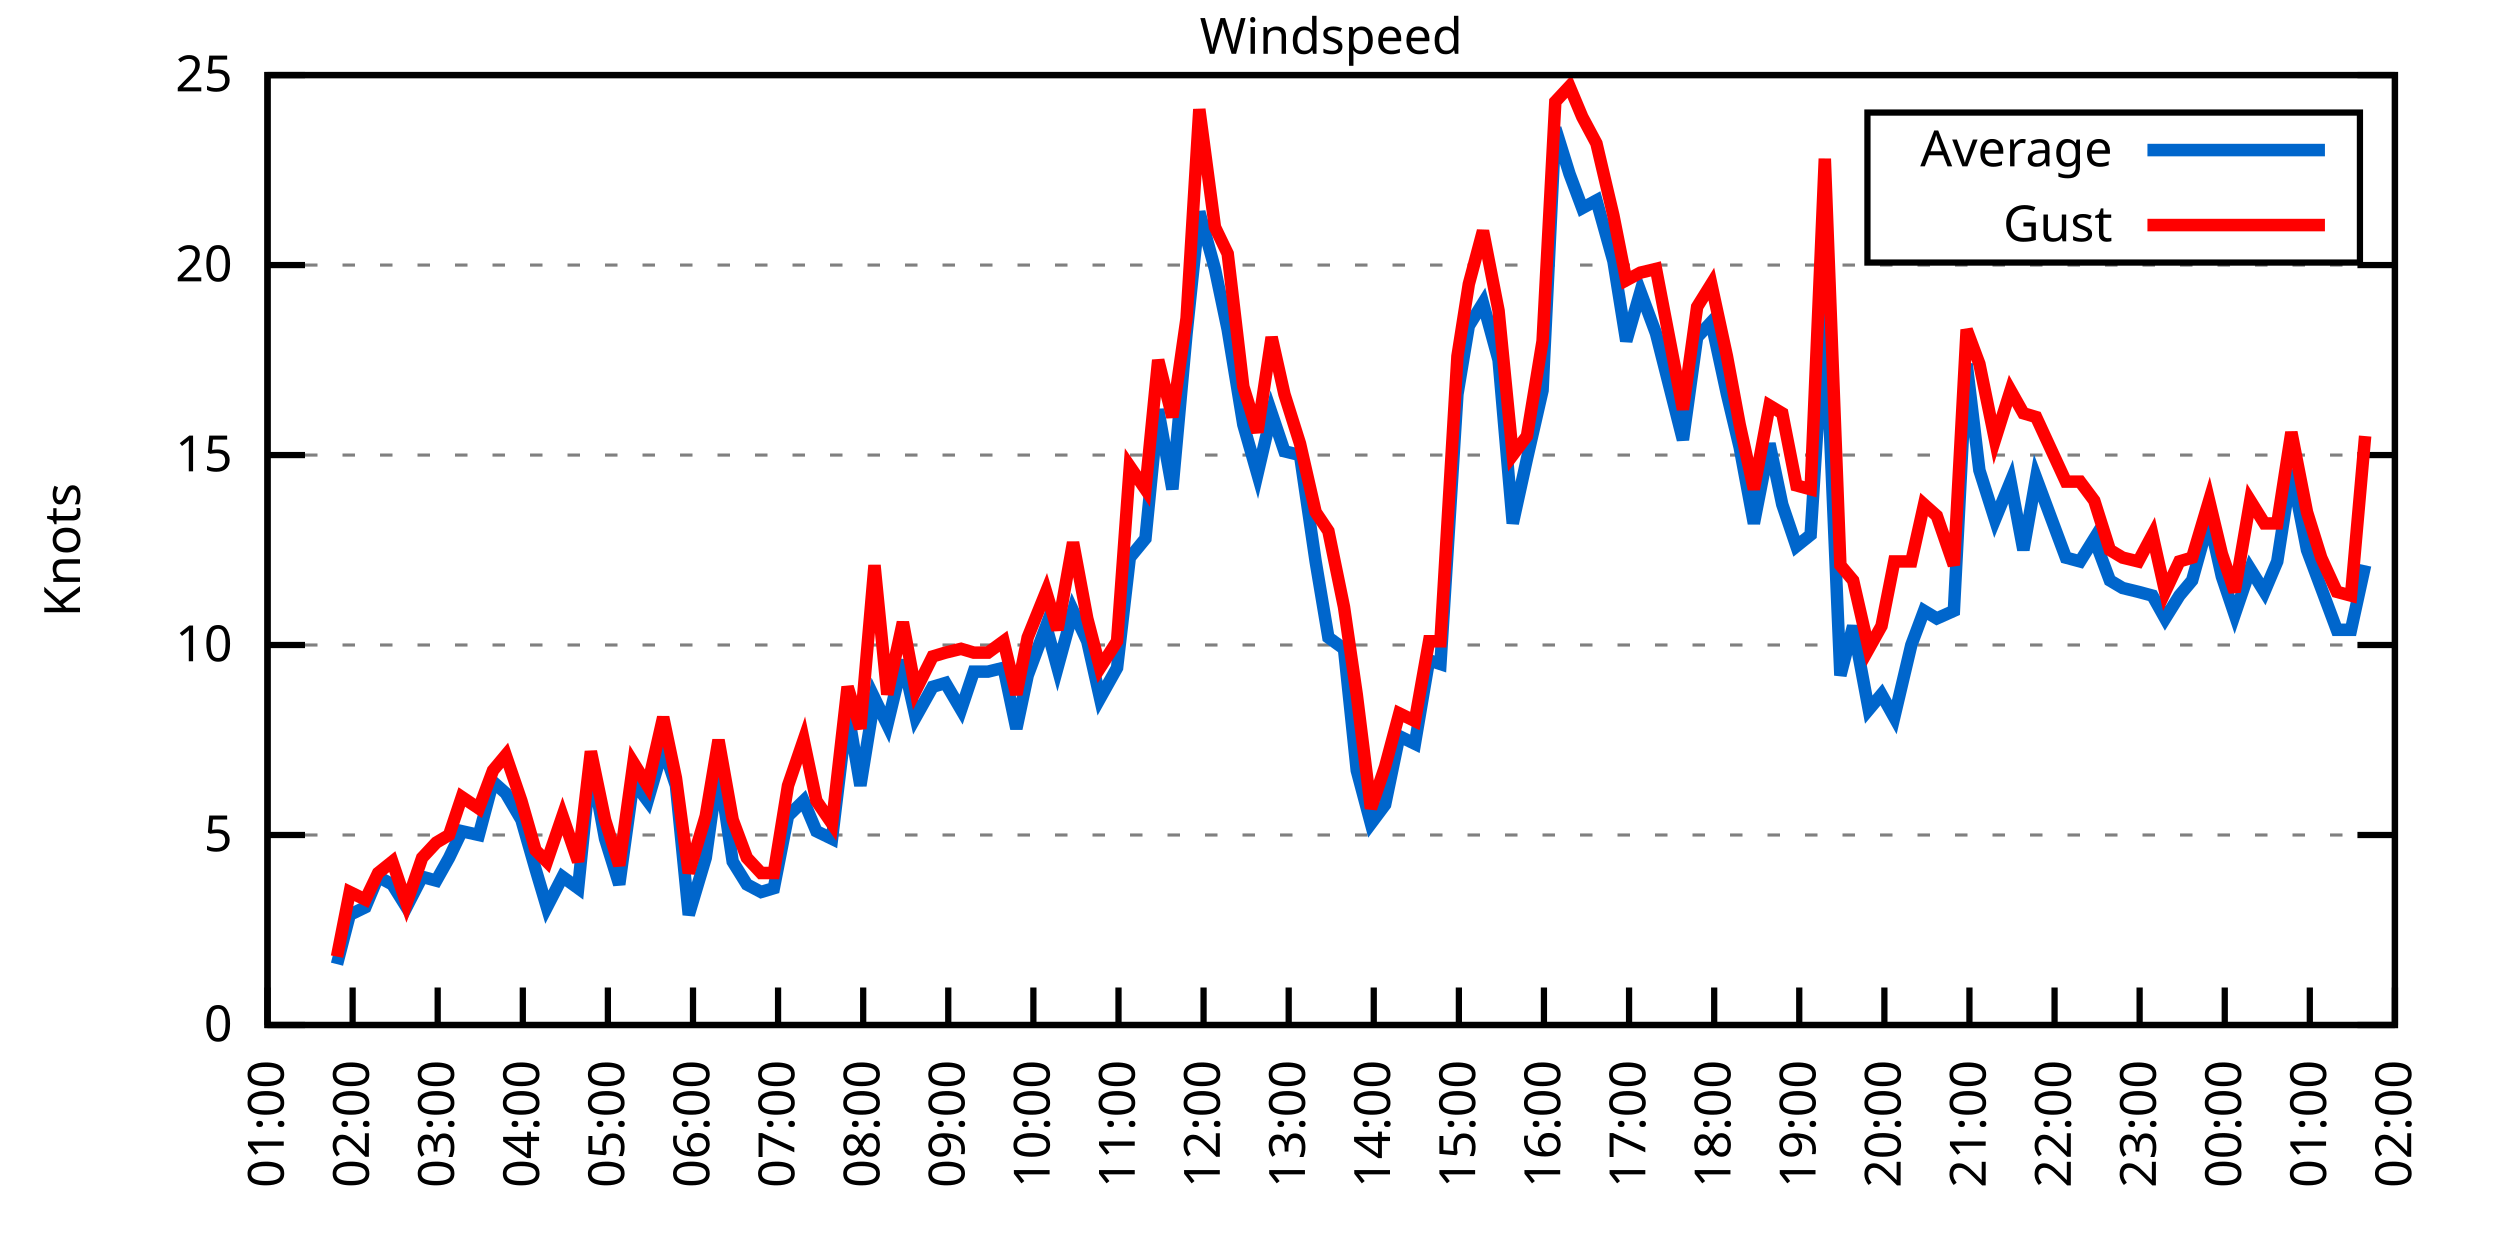
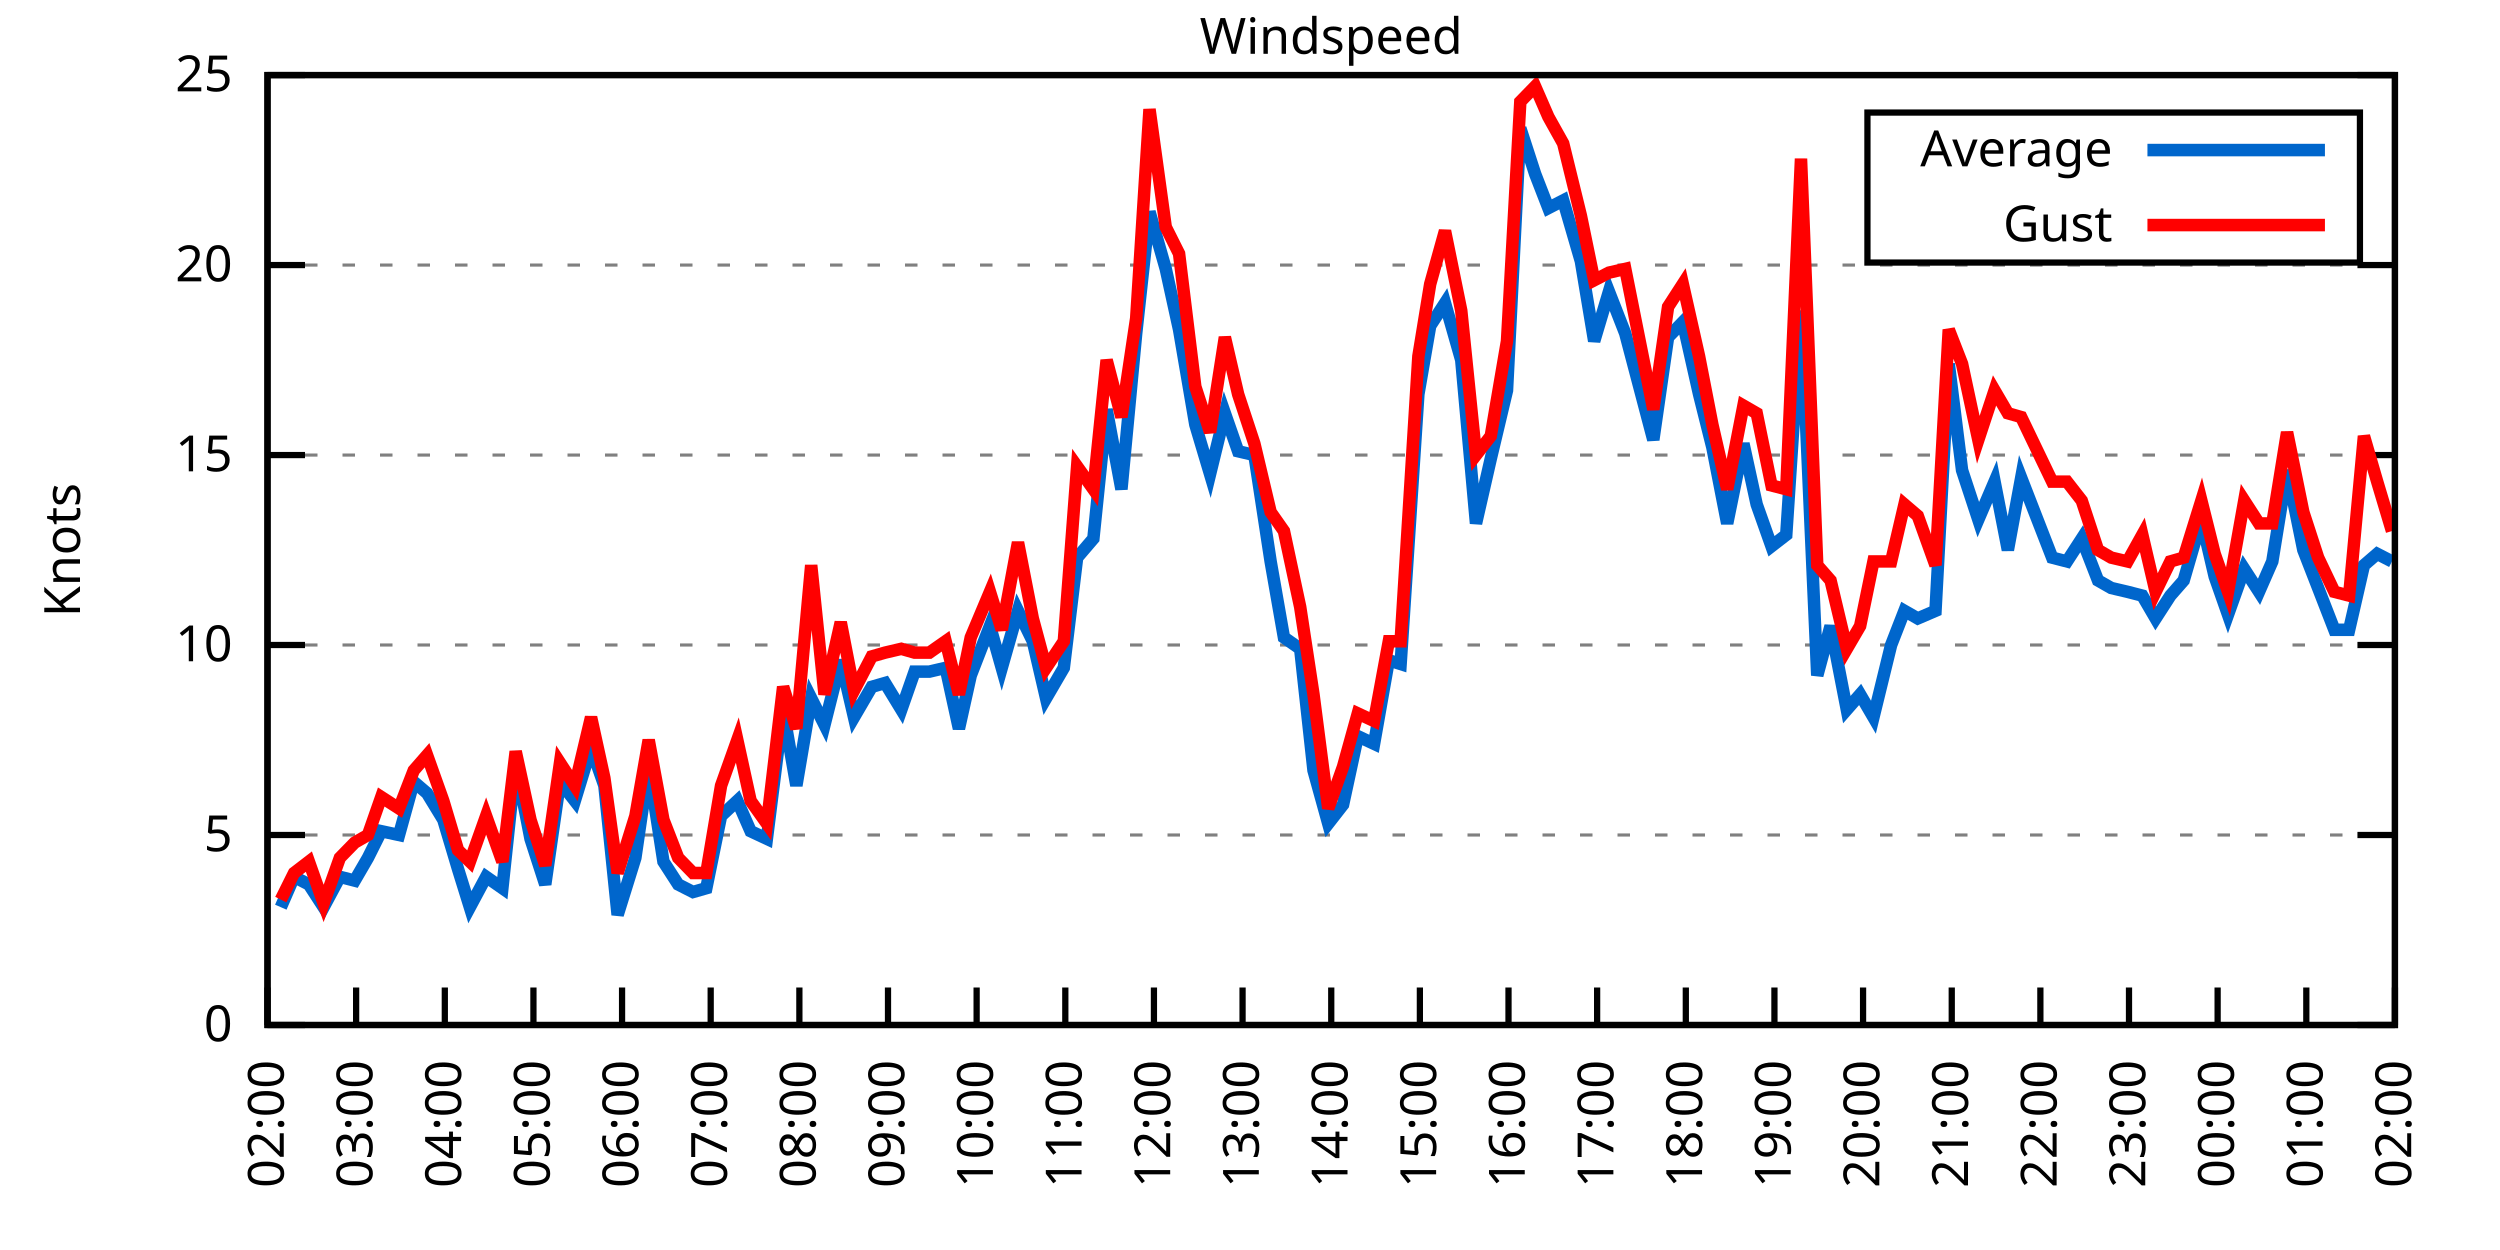
<svg xmlns="http://www.w3.org/2000/svg" xmlns:xlink="http://www.w3.org/1999/xlink" width="400" height="200" viewBox="0 0 400 200">
  <g id="gnuplot_canvas">
    <rect x="0" y="0" width="400" height="200" fill="none" />
    <defs>
      <circle id="gpDot" r="0.5" stroke-width="0.5" stroke="currentColor" />
      <path id="gpPt0" stroke-width="0.333" stroke="currentColor" d="M-1,0 h2 M0,-1 v2" />
      <path id="gpPt1" stroke-width="0.333" stroke="currentColor" d="M-1,-1 L1,1 M1,-1 L-1,1" />
      <path id="gpPt2" stroke-width="0.333" stroke="currentColor" d="M-1,0 L1,0 M0,-1 L0,1 M-1,-1 L1,1 M-1,1 L1,-1" />
      <rect id="gpPt3" stroke-width="0.333" stroke="currentColor" x="-1" y="-1" width="2" height="2" />
      <rect id="gpPt4" stroke-width="0.333" stroke="currentColor" fill="currentColor" x="-1" y="-1" width="2" height="2" />
      <circle id="gpPt5" stroke-width="0.333" stroke="currentColor" cx="0" cy="0" r="1" />
      <use xlink:href="#gpPt5" id="gpPt6" fill="currentColor" stroke="none" />
      <path id="gpPt7" stroke-width="0.333" stroke="currentColor" d="M0,-1.33 L-1.33,0.67 L1.33,0.67 z" />
      <use xlink:href="#gpPt7" id="gpPt8" fill="currentColor" stroke="none" />
      <use xlink:href="#gpPt7" id="gpPt9" stroke="currentColor" transform="rotate(180)" />
      <use xlink:href="#gpPt9" id="gpPt10" fill="currentColor" stroke="none" />
      <use xlink:href="#gpPt3" id="gpPt11" stroke="currentColor" transform="rotate(45)" />
      <use xlink:href="#gpPt11" id="gpPt12" fill="currentColor" stroke="none" />
      <path id="gpPt13" stroke-width="0.333" stroke="currentColor" d="M0,1.330 L1.265,0.411 L0.782,-1.067 L-0.782,-1.076 L-1.265,0.411 z" />
      <use xlink:href="#gpPt13" id="gpPt14" fill="currentColor" stroke="none" />
      <filter id="textbox" filterUnits="objectBoundingBox" x="0" y="0" height="1" width="1">
        <feFlood flood-color="white" flood-opacity="1" result="bgnd" />
        <feComposite in="SourceGraphic" in2="bgnd" operator="atop" />
      </filter>
      <filter id="greybox" filterUnits="objectBoundingBox" x="0" y="0" height="1" width="1">
        <feFlood flood-color="lightgrey" flood-opacity="1" result="grey" />
        <feComposite in="SourceGraphic" in2="grey" operator="atop" />
      </filter>
    </defs>
    <g fill="none" color="white" stroke="currentColor" stroke-width="1.00" stroke-linecap="butt" stroke-linejoin="miter">
</g>
    <g fill="none" color="black" stroke="currentColor" stroke-width="1.00" stroke-linecap="butt" stroke-linejoin="miter">
      <g stroke="none" shape-rendering="crispEdges">
        <polygon fill="rgb(255, 255, 255)" points="42.80,164.00 383.18,164.00 383.18,12.02 42.80,12.02 " />
      </g>
    </g>
    <g fill="none" color="black" stroke="currentColor" stroke-width="1.00" stroke-linecap="butt" stroke-linejoin="miter">
</g>
    <g fill="none" color="black" stroke="black" stroke-width="0.50" stroke-linecap="butt" stroke-linejoin="miter">
</g>
    <g fill="none" color="gray" stroke="currentColor" stroke-width="0.50" stroke-linecap="butt" stroke-linejoin="miter">
      <path stroke="gray" stroke-dasharray="2,4" class="gridline" d="M42.80,164.00 L383.19,164.00  " />
    </g>
    <g fill="none" color="gray" stroke="gray" stroke-width="1.00" stroke-linecap="butt" stroke-linejoin="miter">
</g>
    <g fill="none" color="black" stroke="currentColor" stroke-width="1.00" stroke-linecap="butt" stroke-linejoin="miter">
      <path stroke="black" d="M42.80,164.00 L48.80,164.00 M383.19,164.00 L377.19,164.00  " />
      <g transform="translate(37.20,166.60)" stroke="none" fill="black" font-family="Sans" font-size="8.00" text-anchor="end">
        <text>
          <tspan font-family="Sans"> 0</tspan>
        </text>
      </g>
    </g>
    <g fill="none" color="black" stroke="currentColor" stroke-width="1.00" stroke-linecap="butt" stroke-linejoin="miter">
</g>
    <g fill="none" color="black" stroke="black" stroke-width="0.50" stroke-linecap="butt" stroke-linejoin="miter">
</g>
    <g fill="none" color="gray" stroke="currentColor" stroke-width="0.50" stroke-linecap="butt" stroke-linejoin="miter">
      <path stroke="gray" stroke-dasharray="2,4" class="gridline" d="M42.80,133.60 L383.19,133.60  " />
    </g>
    <g fill="none" color="gray" stroke="gray" stroke-width="1.00" stroke-linecap="butt" stroke-linejoin="miter">
</g>
    <g fill="none" color="black" stroke="currentColor" stroke-width="1.00" stroke-linecap="butt" stroke-linejoin="miter">
      <path stroke="black" d="M42.80,133.60 L48.80,133.60 M383.19,133.60 L377.19,133.60  " />
      <g transform="translate(37.20,136.20)" stroke="none" fill="black" font-family="Sans" font-size="8.00" text-anchor="end">
        <text>
          <tspan font-family="Sans"> 5</tspan>
        </text>
      </g>
    </g>
    <g fill="none" color="black" stroke="currentColor" stroke-width="1.00" stroke-linecap="butt" stroke-linejoin="miter">
</g>
    <g fill="none" color="black" stroke="black" stroke-width="0.50" stroke-linecap="butt" stroke-linejoin="miter">
</g>
    <g fill="none" color="gray" stroke="currentColor" stroke-width="0.50" stroke-linecap="butt" stroke-linejoin="miter">
      <path stroke="gray" stroke-dasharray="2,4" class="gridline" d="M42.80,103.20 L383.19,103.20  " />
    </g>
    <g fill="none" color="gray" stroke="gray" stroke-width="1.00" stroke-linecap="butt" stroke-linejoin="miter">
</g>
    <g fill="none" color="black" stroke="currentColor" stroke-width="1.00" stroke-linecap="butt" stroke-linejoin="miter">
      <path stroke="black" d="M42.80,103.20 L48.80,103.20 M383.19,103.20 L377.19,103.20  " />
      <g transform="translate(37.20,105.80)" stroke="none" fill="black" font-family="Sans" font-size="8.00" text-anchor="end">
        <text>
          <tspan font-family="Sans"> 10</tspan>
        </text>
      </g>
    </g>
    <g fill="none" color="black" stroke="currentColor" stroke-width="1.00" stroke-linecap="butt" stroke-linejoin="miter">
</g>
    <g fill="none" color="black" stroke="black" stroke-width="0.50" stroke-linecap="butt" stroke-linejoin="miter">
</g>
    <g fill="none" color="gray" stroke="currentColor" stroke-width="0.50" stroke-linecap="butt" stroke-linejoin="miter">
      <path stroke="gray" stroke-dasharray="2,4" class="gridline" d="M42.80,72.81 L383.19,72.81  " />
    </g>
    <g fill="none" color="gray" stroke="gray" stroke-width="1.00" stroke-linecap="butt" stroke-linejoin="miter">
</g>
    <g fill="none" color="black" stroke="currentColor" stroke-width="1.00" stroke-linecap="butt" stroke-linejoin="miter">
      <path stroke="black" d="M42.80,72.81 L48.80,72.81 M383.19,72.81 L377.19,72.81  " />
      <g transform="translate(37.20,75.41)" stroke="none" fill="black" font-family="Sans" font-size="8.00" text-anchor="end">
        <text>
          <tspan font-family="Sans"> 15</tspan>
        </text>
      </g>
    </g>
    <g fill="none" color="black" stroke="currentColor" stroke-width="1.00" stroke-linecap="butt" stroke-linejoin="miter">
</g>
    <g fill="none" color="black" stroke="black" stroke-width="0.50" stroke-linecap="butt" stroke-linejoin="miter">
</g>
    <g fill="none" color="gray" stroke="currentColor" stroke-width="0.50" stroke-linecap="butt" stroke-linejoin="miter">
      <path stroke="gray" stroke-dasharray="2,4" class="gridline" d="M42.80,42.41 L383.19,42.41  " />
    </g>
    <g fill="none" color="gray" stroke="gray" stroke-width="1.00" stroke-linecap="butt" stroke-linejoin="miter">
</g>
    <g fill="none" color="black" stroke="currentColor" stroke-width="1.00" stroke-linecap="butt" stroke-linejoin="miter">
      <path stroke="black" d="M42.80,42.41 L48.80,42.41 M383.19,42.41 L377.19,42.41  " />
      <g transform="translate(37.20,45.01)" stroke="none" fill="black" font-family="Sans" font-size="8.00" text-anchor="end">
        <text>
          <tspan font-family="Sans"> 20</tspan>
        </text>
      </g>
    </g>
    <g fill="none" color="black" stroke="currentColor" stroke-width="1.00" stroke-linecap="butt" stroke-linejoin="miter">
</g>
    <g fill="none" color="black" stroke="black" stroke-width="0.50" stroke-linecap="butt" stroke-linejoin="miter">
</g>
    <g fill="none" color="gray" stroke="currentColor" stroke-width="0.50" stroke-linecap="butt" stroke-linejoin="miter">
      <path stroke="gray" stroke-dasharray="2,4" class="gridline" d="M42.80,12.01 L383.19,12.01  " />
    </g>
    <g fill="none" color="gray" stroke="gray" stroke-width="1.00" stroke-linecap="butt" stroke-linejoin="miter">
</g>
    <g fill="none" color="black" stroke="currentColor" stroke-width="1.00" stroke-linecap="butt" stroke-linejoin="miter">
      <path stroke="black" d="M42.80,12.01 L48.80,12.01 M383.19,12.01 L377.19,12.01  " />
      <g transform="translate(37.20,14.61)" stroke="none" fill="black" font-family="Sans" font-size="8.00" text-anchor="end">
        <text>
          <tspan font-family="Sans"> 25</tspan>
        </text>
      </g>
    </g>
    <g fill="none" color="black" stroke="currentColor" stroke-width="1.00" stroke-linecap="butt" stroke-linejoin="miter">
      <path stroke="black" d="M42.80,164.00 L42.80,158.00  " />
      <g transform="translate(45.40,169.60) rotate(270.00)" stroke="none" fill="black" font-family="Sans" font-size="8.00" text-anchor="end">
        <text>
-           <tspan font-family="Sans">01:00</tspan>
-         </text>
-       </g>
-     </g>
-     <g fill="none" color="black" stroke="currentColor" stroke-width="1.00" stroke-linecap="butt" stroke-linejoin="miter">
-       <path stroke="black" d="M56.42,164.00 L56.42,158.00  " />
-       <g transform="translate(59.02,169.60) rotate(270.00)" stroke="none" fill="black" font-family="Sans" font-size="8.00" text-anchor="end">
-         <text>
          <tspan font-family="Sans">02:00</tspan>
        </text>
      </g>
    </g>
    <g fill="none" color="black" stroke="currentColor" stroke-width="1.00" stroke-linecap="butt" stroke-linejoin="miter">
-       <path stroke="black" d="M70.03,164.00 L70.03,158.00  " />
-       <g transform="translate(72.63,169.60) rotate(270.00)" stroke="none" fill="black" font-family="Sans" font-size="8.00" text-anchor="end">
+       <path stroke="black" d="M56.98,164.00 L56.98,158.00  " />
+       <g transform="translate(59.58,169.60) rotate(270.00)" stroke="none" fill="black" font-family="Sans" font-size="8.00" text-anchor="end">
        <text>
          <tspan font-family="Sans">03:00</tspan>
        </text>
      </g>
    </g>
    <g fill="none" color="black" stroke="currentColor" stroke-width="1.00" stroke-linecap="butt" stroke-linejoin="miter">
-       <path stroke="black" d="M83.65,164.00 L83.65,158.00  " />
-       <g transform="translate(86.25,169.60) rotate(270.00)" stroke="none" fill="black" font-family="Sans" font-size="8.00" text-anchor="end">
+       <path stroke="black" d="M71.17,164.00 L71.17,158.00  " />
+       <g transform="translate(73.77,169.60) rotate(270.00)" stroke="none" fill="black" font-family="Sans" font-size="8.00" text-anchor="end">
        <text>
          <tspan font-family="Sans">04:00</tspan>
        </text>
      </g>
    </g>
    <g fill="none" color="black" stroke="currentColor" stroke-width="1.00" stroke-linecap="butt" stroke-linejoin="miter">
-       <path stroke="black" d="M97.26,164.00 L97.26,158.00  " />
-       <g transform="translate(99.86,169.60) rotate(270.00)" stroke="none" fill="black" font-family="Sans" font-size="8.00" text-anchor="end">
+       <path stroke="black" d="M85.35,164.00 L85.35,158.00  " />
+       <g transform="translate(87.95,169.60) rotate(270.00)" stroke="none" fill="black" font-family="Sans" font-size="8.00" text-anchor="end">
        <text>
          <tspan font-family="Sans">05:00</tspan>
        </text>
      </g>
    </g>
    <g fill="none" color="black" stroke="currentColor" stroke-width="1.00" stroke-linecap="butt" stroke-linejoin="miter">
-       <path stroke="black" d="M110.88,164.00 L110.88,158.00  " />
-       <g transform="translate(113.48,169.60) rotate(270.00)" stroke="none" fill="black" font-family="Sans" font-size="8.00" text-anchor="end">
+       <path stroke="black" d="M99.53,164.00 L99.53,158.00  " />
+       <g transform="translate(102.13,169.60) rotate(270.00)" stroke="none" fill="black" font-family="Sans" font-size="8.00" text-anchor="end">
        <text>
          <tspan font-family="Sans">06:00</tspan>
        </text>
      </g>
    </g>
    <g fill="none" color="black" stroke="currentColor" stroke-width="1.00" stroke-linecap="butt" stroke-linejoin="miter">
-       <path stroke="black" d="M124.49,164.00 L124.49,158.00  " />
-       <g transform="translate(127.09,169.60) rotate(270.00)" stroke="none" fill="black" font-family="Sans" font-size="8.00" text-anchor="end">
+       <path stroke="black" d="M113.71,164.00 L113.71,158.00  " />
+       <g transform="translate(116.31,169.60) rotate(270.00)" stroke="none" fill="black" font-family="Sans" font-size="8.00" text-anchor="end">
        <text>
          <tspan font-family="Sans">07:00</tspan>
        </text>
      </g>
    </g>
    <g fill="none" color="black" stroke="currentColor" stroke-width="1.00" stroke-linecap="butt" stroke-linejoin="miter">
-       <path stroke="black" d="M138.11,164.00 L138.11,158.00  " />
-       <g transform="translate(140.71,169.60) rotate(270.00)" stroke="none" fill="black" font-family="Sans" font-size="8.00" text-anchor="end">
+       <path stroke="black" d="M127.90,164.00 L127.90,158.00  " />
+       <g transform="translate(130.50,169.60) rotate(270.00)" stroke="none" fill="black" font-family="Sans" font-size="8.00" text-anchor="end">
        <text>
          <tspan font-family="Sans">08:00</tspan>
        </text>
      </g>
    </g>
    <g fill="none" color="black" stroke="currentColor" stroke-width="1.00" stroke-linecap="butt" stroke-linejoin="miter">
-       <path stroke="black" d="M151.72,164.00 L151.72,158.00  " />
-       <g transform="translate(154.32,169.60) rotate(270.00)" stroke="none" fill="black" font-family="Sans" font-size="8.00" text-anchor="end">
+       <path stroke="black" d="M142.08,164.00 L142.08,158.00  " />
+       <g transform="translate(144.68,169.60) rotate(270.00)" stroke="none" fill="black" font-family="Sans" font-size="8.00" text-anchor="end">
        <text>
          <tspan font-family="Sans">09:00</tspan>
        </text>
      </g>
    </g>
    <g fill="none" color="black" stroke="currentColor" stroke-width="1.00" stroke-linecap="butt" stroke-linejoin="miter">
-       <path stroke="black" d="M165.34,164.00 L165.34,158.00  " />
-       <g transform="translate(167.94,169.60) rotate(270.00)" stroke="none" fill="black" font-family="Sans" font-size="8.00" text-anchor="end">
+       <path stroke="black" d="M156.26,164.00 L156.26,158.00  " />
+       <g transform="translate(158.86,169.60) rotate(270.00)" stroke="none" fill="black" font-family="Sans" font-size="8.00" text-anchor="end">
        <text>
          <tspan font-family="Sans">10:00</tspan>
        </text>
      </g>
    </g>
    <g fill="none" color="black" stroke="currentColor" stroke-width="1.00" stroke-linecap="butt" stroke-linejoin="miter">
-       <path stroke="black" d="M178.96,164.00 L178.96,158.00  " />
-       <g transform="translate(181.56,169.60) rotate(270.00)" stroke="none" fill="black" font-family="Sans" font-size="8.00" text-anchor="end">
+       <path stroke="black" d="M170.45,164.00 L170.45,158.00  " />
+       <g transform="translate(173.05,169.60) rotate(270.00)" stroke="none" fill="black" font-family="Sans" font-size="8.00" text-anchor="end">
        <text>
          <tspan font-family="Sans">11:00</tspan>
        </text>
      </g>
    </g>
    <g fill="none" color="black" stroke="currentColor" stroke-width="1.00" stroke-linecap="butt" stroke-linejoin="miter">
-       <path stroke="black" d="M192.57,164.00 L192.57,158.00  " />
-       <g transform="translate(195.17,169.60) rotate(270.00)" stroke="none" fill="black" font-family="Sans" font-size="8.00" text-anchor="end">
+       <path stroke="black" d="M184.63,164.00 L184.63,158.00  " />
+       <g transform="translate(187.23,169.60) rotate(270.00)" stroke="none" fill="black" font-family="Sans" font-size="8.00" text-anchor="end">
        <text>
          <tspan font-family="Sans">12:00</tspan>
        </text>
      </g>
    </g>
    <g fill="none" color="black" stroke="currentColor" stroke-width="1.00" stroke-linecap="butt" stroke-linejoin="miter">
-       <path stroke="black" d="M206.19,164.00 L206.19,158.00  " />
-       <g transform="translate(208.79,169.60) rotate(270.00)" stroke="none" fill="black" font-family="Sans" font-size="8.00" text-anchor="end">
+       <path stroke="black" d="M198.81,164.00 L198.81,158.00  " />
+       <g transform="translate(201.41,169.60) rotate(270.00)" stroke="none" fill="black" font-family="Sans" font-size="8.00" text-anchor="end">
        <text>
          <tspan font-family="Sans">13:00</tspan>
        </text>
      </g>
    </g>
    <g fill="none" color="black" stroke="currentColor" stroke-width="1.00" stroke-linecap="butt" stroke-linejoin="miter">
-       <path stroke="black" d="M219.80,164.00 L219.80,158.00  " />
-       <g transform="translate(222.40,169.60) rotate(270.00)" stroke="none" fill="black" font-family="Sans" font-size="8.00" text-anchor="end">
+       <path stroke="black" d="M213.00,164.00 L213.00,158.00  " />
+       <g transform="translate(215.60,169.60) rotate(270.00)" stroke="none" fill="black" font-family="Sans" font-size="8.00" text-anchor="end">
        <text>
          <tspan font-family="Sans">14:00</tspan>
        </text>
      </g>
    </g>
    <g fill="none" color="black" stroke="currentColor" stroke-width="1.00" stroke-linecap="butt" stroke-linejoin="miter">
-       <path stroke="black" d="M233.42,164.00 L233.42,158.00  " />
-       <g transform="translate(236.02,169.60) rotate(270.00)" stroke="none" fill="black" font-family="Sans" font-size="8.00" text-anchor="end">
+       <path stroke="black" d="M227.18,164.00 L227.18,158.00  " />
+       <g transform="translate(229.78,169.60) rotate(270.00)" stroke="none" fill="black" font-family="Sans" font-size="8.00" text-anchor="end">
        <text>
          <tspan font-family="Sans">15:00</tspan>
        </text>
      </g>
    </g>
    <g fill="none" color="black" stroke="currentColor" stroke-width="1.00" stroke-linecap="butt" stroke-linejoin="miter">
-       <path stroke="black" d="M247.03,164.00 L247.03,158.00  " />
-       <g transform="translate(249.63,169.60) rotate(270.00)" stroke="none" fill="black" font-family="Sans" font-size="8.00" text-anchor="end">
+       <path stroke="black" d="M241.36,164.00 L241.36,158.00  " />
+       <g transform="translate(243.96,169.60) rotate(270.00)" stroke="none" fill="black" font-family="Sans" font-size="8.00" text-anchor="end">
        <text>
          <tspan font-family="Sans">16:00</tspan>
        </text>
      </g>
    </g>
    <g fill="none" color="black" stroke="currentColor" stroke-width="1.00" stroke-linecap="butt" stroke-linejoin="miter">
-       <path stroke="black" d="M260.65,164.00 L260.65,158.00  " />
-       <g transform="translate(263.25,169.60) rotate(270.00)" stroke="none" fill="black" font-family="Sans" font-size="8.00" text-anchor="end">
+       <path stroke="black" d="M255.54,164.00 L255.54,158.00  " />
+       <g transform="translate(258.14,169.60) rotate(270.00)" stroke="none" fill="black" font-family="Sans" font-size="8.00" text-anchor="end">
        <text>
          <tspan font-family="Sans">17:00</tspan>
        </text>
      </g>
    </g>
    <g fill="none" color="black" stroke="currentColor" stroke-width="1.00" stroke-linecap="butt" stroke-linejoin="miter">
-       <path stroke="black" d="M274.27,164.00 L274.27,158.00  " />
-       <g transform="translate(276.87,169.60) rotate(270.00)" stroke="none" fill="black" font-family="Sans" font-size="8.00" text-anchor="end">
+       <path stroke="black" d="M269.73,164.00 L269.73,158.00  " />
+       <g transform="translate(272.33,169.60) rotate(270.00)" stroke="none" fill="black" font-family="Sans" font-size="8.00" text-anchor="end">
        <text>
          <tspan font-family="Sans">18:00</tspan>
        </text>
      </g>
    </g>
    <g fill="none" color="black" stroke="currentColor" stroke-width="1.00" stroke-linecap="butt" stroke-linejoin="miter">
-       <path stroke="black" d="M287.88,164.00 L287.88,158.00  " />
-       <g transform="translate(290.48,169.60) rotate(270.00)" stroke="none" fill="black" font-family="Sans" font-size="8.00" text-anchor="end">
+       <path stroke="black" d="M283.91,164.00 L283.91,158.00  " />
+       <g transform="translate(286.51,169.60) rotate(270.00)" stroke="none" fill="black" font-family="Sans" font-size="8.00" text-anchor="end">
        <text>
          <tspan font-family="Sans">19:00</tspan>
        </text>
      </g>
    </g>
    <g fill="none" color="black" stroke="currentColor" stroke-width="1.00" stroke-linecap="butt" stroke-linejoin="miter">
-       <path stroke="black" d="M301.50,164.00 L301.50,158.00  " />
-       <g transform="translate(304.10,169.60) rotate(270.00)" stroke="none" fill="black" font-family="Sans" font-size="8.00" text-anchor="end">
+       <path stroke="black" d="M298.09,164.00 L298.09,158.00  " />
+       <g transform="translate(300.69,169.60) rotate(270.00)" stroke="none" fill="black" font-family="Sans" font-size="8.00" text-anchor="end">
        <text>
          <tspan font-family="Sans">20:00</tspan>
        </text>
      </g>
    </g>
    <g fill="none" color="black" stroke="currentColor" stroke-width="1.00" stroke-linecap="butt" stroke-linejoin="miter">
-       <path stroke="black" d="M315.11,164.00 L315.11,158.00  " />
-       <g transform="translate(317.71,169.60) rotate(270.00)" stroke="none" fill="black" font-family="Sans" font-size="8.00" text-anchor="end">
+       <path stroke="black" d="M312.28,164.00 L312.28,158.00  " />
+       <g transform="translate(314.88,169.60) rotate(270.00)" stroke="none" fill="black" font-family="Sans" font-size="8.00" text-anchor="end">
        <text>
          <tspan font-family="Sans">21:00</tspan>
        </text>
      </g>
    </g>
    <g fill="none" color="black" stroke="currentColor" stroke-width="1.00" stroke-linecap="butt" stroke-linejoin="miter">
-       <path stroke="black" d="M328.73,164.00 L328.73,158.00  " />
-       <g transform="translate(331.33,169.60) rotate(270.00)" stroke="none" fill="black" font-family="Sans" font-size="8.00" text-anchor="end">
+       <path stroke="black" d="M326.46,164.00 L326.46,158.00  " />
+       <g transform="translate(329.06,169.60) rotate(270.00)" stroke="none" fill="black" font-family="Sans" font-size="8.00" text-anchor="end">
        <text>
          <tspan font-family="Sans">22:00</tspan>
        </text>
      </g>
    </g>
    <g fill="none" color="black" stroke="currentColor" stroke-width="1.00" stroke-linecap="butt" stroke-linejoin="miter">
-       <path stroke="black" d="M342.34,164.00 L342.34,158.00  " />
-       <g transform="translate(344.94,169.60) rotate(270.00)" stroke="none" fill="black" font-family="Sans" font-size="8.00" text-anchor="end">
+       <path stroke="black" d="M340.64,164.00 L340.64,158.00  " />
+       <g transform="translate(343.24,169.60) rotate(270.00)" stroke="none" fill="black" font-family="Sans" font-size="8.00" text-anchor="end">
        <text>
          <tspan font-family="Sans">23:00</tspan>
        </text>
      </g>
    </g>
    <g fill="none" color="black" stroke="currentColor" stroke-width="1.00" stroke-linecap="butt" stroke-linejoin="miter">
-       <path stroke="black" d="M355.96,164.00 L355.96,158.00  " />
-       <g transform="translate(358.56,169.60) rotate(270.00)" stroke="none" fill="black" font-family="Sans" font-size="8.00" text-anchor="end">
+       <path stroke="black" d="M354.82,164.00 L354.82,158.00  " />
+       <g transform="translate(357.42,169.60) rotate(270.00)" stroke="none" fill="black" font-family="Sans" font-size="8.00" text-anchor="end">
        <text>
          <tspan font-family="Sans">00:00</tspan>
        </text>
      </g>
    </g>
    <g fill="none" color="black" stroke="currentColor" stroke-width="1.00" stroke-linecap="butt" stroke-linejoin="miter">
-       <path stroke="black" d="M369.57,164.00 L369.57,158.00  " />
-       <g transform="translate(372.17,169.60) rotate(270.00)" stroke="none" fill="black" font-family="Sans" font-size="8.00" text-anchor="end">
+       <path stroke="black" d="M369.01,164.00 L369.01,158.00  " />
+       <g transform="translate(371.61,169.60) rotate(270.00)" stroke="none" fill="black" font-family="Sans" font-size="8.00" text-anchor="end">
        <text>
          <tspan font-family="Sans">01:00</tspan>
        </text>
      </g>
    </g>
    <g fill="none" color="black" stroke="currentColor" stroke-width="1.00" stroke-linecap="butt" stroke-linejoin="miter">
      <path stroke="black" d="M383.19,164.00 L383.19,158.00  " />
      <g transform="translate(385.79,169.60) rotate(270.00)" stroke="none" fill="black" font-family="Sans" font-size="8.00" text-anchor="end">
        <text>
          <tspan font-family="Sans">02:00</tspan>
        </text>
      </g>
    </g>
    <g fill="none" color="black" stroke="currentColor" stroke-width="1.00" stroke-linecap="butt" stroke-linejoin="miter">
</g>
    <g fill="none" color="black" stroke="currentColor" stroke-width="1.00" stroke-linecap="butt" stroke-linejoin="miter">
      <path stroke="black" d="M42.80,12.01 L42.80,164.00 L383.19,164.00 L383.19,12.01 L42.80,12.01 Z  " />
    </g>
    <g fill="none" color="black" stroke="currentColor" stroke-width="1.00" stroke-linecap="butt" stroke-linejoin="miter">
</g>
    <g fill="none" color="black" stroke="currentColor" stroke-width="1.00" stroke-linecap="butt" stroke-linejoin="miter">
      <path stroke="black" d="M298.79,42.01 L298.79,18.01 L377.59,18.01 L377.59,42.01 L298.79,42.01 Z  " />
    </g>
    <g id="Windspeed_plot_1">
      <g fill="none" color="white" stroke="black" stroke-width="2.00" stroke-linecap="butt" stroke-linejoin="miter">
</g>
      <g fill="none" color="black" stroke="currentColor" stroke-width="2.00" stroke-linecap="butt" stroke-linejoin="miter">
        <g transform="translate(337.99,26.61)" stroke="none" fill="black" font-family="Sans" font-size="8.00" text-anchor="end">
          <text>
            <tspan font-family="Sans">Average</tspan>
          </text>
        </g>
      </g>
      <g fill="none" color="black" stroke="currentColor" stroke-width="2.00" stroke-linecap="butt" stroke-linejoin="miter">
-         <path stroke="rgb(  0, 102, 204)" d="M343.59,24.01 L371.99,24.01 M53.92,154.27 L55.96,146.37 L58.46,145.15 L60.50,140.29 L62.77,141.51 L65.04,145.15   L67.54,140.29 L69.80,140.90 L71.85,137.25 L73.89,132.99 L76.61,133.60 L78.88,125.09 L80.92,126.91 L83.42,131.17   L85.69,139.07 L87.50,145.15 L90.00,140.29 L92.50,142.11 L94.54,122.05 L96.81,134.21 L99.08,141.51 L101.35,125.09   L103.62,128.13 L106.11,119.62 L108.15,125.70 L110.20,146.37 L112.92,137.25 L114.96,122.66 L117.23,137.86 L119.50,141.51   L121.77,142.72 L123.81,142.11 L126.08,130.56 L128.58,128.13 L130.62,132.99 L133.12,134.21 L135.61,113.54 L137.66,125.70   L139.92,111.72 L141.97,115.97 L144.46,105.64 L146.51,114.76 L149.23,109.89 L151.27,109.28 L153.77,113.54 L155.81,107.46   L158.08,107.46 L160.57,106.85 L162.62,116.58 L164.43,108.07 L167.38,100.16 L169.20,106.85 L171.69,97.73 L173.96,102.60   L176.01,111.72 L178.73,106.85 L180.77,89.22 L183.27,86.18 L185.31,65.51 L187.58,78.28 L189.85,53.35 L191.89,33.90   L194.39,43.02 L196.43,52.74 L198.93,67.94 L201.19,75.85 L203.46,66.12 L205.51,72.20 L208.00,72.81 L210.50,89.83   L212.54,101.99 L215.04,103.81 L217.08,123.27 L219.35,131.78 L221.62,128.74 L223.89,117.80 L226.38,119.01 L228.65,105.64   L230.47,106.24 L233.19,63.08 L235.01,52.14 L237.28,48.49 L239.77,57.61 L242.04,83.75 L244.31,73.41 L246.81,62.47   L248.85,20.52 L251.12,27.82 L253.16,33.29 L255.43,32.07 L258.15,41.80 L260.20,54.57 L262.47,46.66 L264.96,53.35   L269.27,70.37 L271.54,53.96 L273.81,51.53 L276.31,63.08 L278.35,71.59 L280.62,83.75 L283.12,70.98 L285.16,80.71   L287.43,87.40 L289.70,85.57 L291.97,49.70 L294.46,108.07 L296.50,100.16 L299.00,113.54 L301.04,111.11 L303.08,114.76   L305.81,103.20 L307.85,97.73 L309.89,98.95 L312.62,97.73 L314.66,58.21 L316.70,75.24 L319.20,83.14 L321.69,77.06   L323.74,88.00 L325.78,76.45 L330.54,89.22 L332.81,89.83 L335.08,86.18 L337.58,92.87 L339.62,94.08 L342.12,94.69   L344.39,95.30 L346.43,98.95 L348.70,95.30 L350.74,92.87 L353.46,83.14 L355.50,92.26 L357.55,98.34 L360.04,91.04   L362.31,94.69 L364.36,89.83 L366.62,75.24 L369.12,88.00 L371.39,94.08 L373.89,100.77 L376.16,100.77 L378.42,90.44    " />
+         <path stroke="rgb(  0, 102, 204)" d="M343.59,24.01 L371.99,24.01 M44.93,145.15 L47.05,140.29 L49.42,141.51 L51.78,145.15 L54.38,140.29 L56.75,140.90   L58.87,137.25 L61.00,132.99 L63.84,133.60 L66.20,125.09 L68.33,126.91 L70.93,131.17 L73.29,139.07 L75.18,145.15   L77.78,140.29 L80.38,142.11 L82.51,122.05 L84.88,134.21 L87.24,141.51 L89.60,125.09 L91.97,128.13 L94.57,119.62   L96.70,125.70 L98.82,146.37 L101.66,137.25 L103.79,122.66 L106.15,137.86 L108.51,141.51 L110.88,142.72 L113.01,142.11   L115.37,130.56 L117.97,128.13 L120.10,132.99 L122.70,134.21 L125.30,113.54 L127.42,125.70 L129.79,111.72 L131.92,115.97   L134.52,105.64 L136.64,114.76 L139.48,109.89 L141.61,109.28 L144.21,113.54 L146.34,107.46 L148.70,107.46 L151.30,106.85   L153.43,116.58 L155.32,108.07 L158.39,100.16 L160.28,106.85 L162.88,97.73 L165.25,102.60 L167.37,111.72 L170.21,106.85   L172.34,89.22 L174.94,86.18 L177.06,65.51 L179.43,78.28 L181.79,53.35 L183.92,33.90 L186.52,43.02 L188.65,52.74   L191.25,67.94 L193.61,75.85 L195.98,66.12 L198.10,72.20 L200.70,72.81 L203.30,89.83 L205.43,101.99 L208.03,103.81   L210.16,123.27 L212.52,131.78 L214.89,128.74 L217.25,117.80 L219.85,119.01 L222.21,105.64 L224.10,106.24 L226.94,63.08   L228.83,52.14 L231.20,48.49 L233.80,57.61 L236.16,83.75 L238.52,73.41 L241.12,62.47 L243.25,20.52 L245.62,27.82   L247.74,33.29 L250.11,32.07 L252.94,41.80 L255.07,54.57 L257.43,46.66 L260.04,53.35 L264.53,70.37 L266.89,53.96   L269.25,51.53 L271.85,63.08 L273.98,71.59 L276.35,83.75 L278.95,70.98 L281.07,80.71 L283.44,87.40 L285.80,85.57   L288.16,49.70 L290.76,108.07 L292.89,100.16 L295.49,113.54 L297.62,111.11 L299.75,114.76 L302.58,103.20 L304.71,97.73   L306.84,98.95 L309.68,97.73 L311.80,58.21 L313.93,75.24 L316.53,83.14 L319.13,77.06 L321.26,88.00 L323.39,76.45   L328.35,89.22 L330.71,89.83 L333.08,86.18 L335.68,92.87 L337.80,94.08 L340.40,94.69 L342.77,95.30 L344.90,98.95   L347.26,95.30 L349.39,92.87 L352.22,83.14 L354.35,92.26 L356.48,98.34 L359.08,91.04 L361.44,94.69 L363.57,89.83   L365.93,75.24 L368.53,88.00 L370.90,94.08 L373.50,100.77 L375.86,100.77 L378.23,90.44 L380.35,88.61 L382.72,89.83    " />
      </g>
    </g>
    <g id="Windspeed_plot_2">
      <g fill="none" color="black" stroke="currentColor" stroke-width="2.00" stroke-linecap="butt" stroke-linejoin="miter">
        <g transform="translate(337.99,38.61)" stroke="none" fill="black" font-family="Sans" font-size="8.00" text-anchor="end">
          <text>
            <tspan font-family="Sans">Gust</tspan>
          </text>
        </g>
      </g>
      <g fill="none" color="black" stroke="currentColor" stroke-width="2.00" stroke-linecap="butt" stroke-linejoin="miter">
-         <path stroke="rgb(255,   0,   0)" d="M343.59,36.01 L371.99,36.01 M53.92,153.06 L55.96,142.72 L58.46,143.94 L60.50,139.68 L62.77,137.86 L65.04,144.55   L67.54,137.25 L69.80,134.82 L71.85,133.60 L73.89,127.52 L76.61,129.35 L78.88,123.27 L80.92,120.83 L83.42,128.13   L85.69,136.03 L87.50,137.86 L90.00,130.56 L92.50,137.86 L94.54,120.23 L96.81,131.17 L99.08,138.47 L101.35,122.05   L103.62,125.70 L106.11,114.76 L108.15,124.48 L110.20,139.68 L112.92,130.56 L114.96,118.40 L117.23,131.17 L119.50,137.25   L121.77,139.68 L123.81,139.68 L126.08,125.70 L128.58,118.40 L130.62,128.13 L133.12,131.78 L135.61,109.89 L137.66,116.58   L139.92,90.44 L141.97,111.11 L144.46,99.56 L146.51,110.50 L149.23,105.03 L151.27,104.42 L153.77,103.81 L155.81,104.42   L158.08,104.42 L160.57,102.60 L162.62,111.11 L164.43,101.99 L167.38,94.69 L169.20,100.77 L171.69,86.79 L173.96,98.95   L176.01,106.85 L178.73,102.60 L180.77,74.63 L183.27,78.28 L185.31,57.61 L187.58,66.73 L189.85,50.92 L191.89,17.48   L194.39,36.33 L196.43,40.58 L198.93,61.86 L201.19,69.16 L203.46,53.96 L205.51,63.08 L208.00,70.98 L210.50,81.93   L212.54,84.97 L215.04,97.12 L217.08,111.11 L219.35,129.35 L221.62,122.66 L223.89,114.15 L226.38,115.36 L228.65,102.60   L230.47,102.60 L233.19,57.00 L235.01,45.45 L237.28,36.94 L239.77,49.70 L242.04,72.81 L244.31,69.77 L246.81,54.57   L248.85,16.27 L251.12,13.83 L253.16,18.70 L255.43,22.95 L258.15,34.50 L260.20,44.84 L262.47,43.62 L264.96,43.02   L269.27,65.51 L271.54,49.10 L273.81,45.45 L276.31,57.00 L278.35,67.94 L280.62,78.28 L283.12,64.90 L285.16,66.12   L287.43,77.67 L289.70,78.28 L291.97,25.39 L294.46,90.44 L296.50,92.87 L299.00,103.81 L301.04,100.16 L303.08,89.83   L305.81,89.83 L307.85,80.71 L309.89,82.53 L312.62,90.44 L314.66,52.74 L316.70,58.21 L319.20,70.37 L321.69,62.47   L323.74,66.12 L325.78,66.73 L330.54,77.06 L332.81,77.06 L335.08,80.10 L337.58,88.00 L339.62,89.22 L342.12,89.83   L344.39,85.57 L346.43,94.69 L348.70,89.83 L350.74,89.22 L353.46,80.10 L355.50,88.61 L357.55,94.69 L360.04,80.10   L362.31,83.75 L364.36,83.75 L366.62,69.16 L369.12,81.93 L371.39,89.22 L373.89,94.69 L376.16,95.30 L378.42,69.77    " />
+         <path stroke="rgb(255,   0,   0)" d="M343.59,36.01 L371.99,36.01 M44.93,143.94 L47.05,139.68 L49.42,137.86 L51.78,144.55 L54.38,137.25 L56.75,134.82   L58.87,133.60 L61.00,127.52 L63.84,129.35 L66.20,123.27 L68.33,120.83 L70.93,128.13 L73.29,136.03 L75.18,137.86   L77.78,130.56 L80.38,137.86 L82.51,120.23 L84.88,131.17 L87.24,138.47 L89.60,122.05 L91.97,125.70 L94.57,114.76   L96.70,124.48 L98.82,139.68 L101.66,130.56 L103.79,118.40 L106.15,131.17 L108.51,137.25 L110.88,139.68 L113.01,139.68   L115.37,125.70 L117.97,118.40 L120.10,128.13 L122.70,131.78 L125.30,109.89 L127.42,116.58 L129.79,90.44 L131.92,111.11   L134.52,99.56 L136.64,110.50 L139.48,105.03 L141.61,104.42 L144.21,103.81 L146.34,104.42 L148.70,104.42 L151.30,102.60   L153.43,111.11 L155.32,101.99 L158.39,94.69 L160.28,100.77 L162.88,86.79 L165.25,98.95 L167.37,106.85 L170.21,102.60   L172.34,74.63 L174.94,78.28 L177.06,57.61 L179.43,66.73 L181.79,50.92 L183.92,17.48 L186.52,36.33 L188.65,40.58   L191.25,61.86 L193.61,69.16 L195.98,53.96 L198.10,63.08 L200.70,70.98 L203.30,81.93 L205.43,84.97 L208.03,97.12   L210.16,111.11 L212.52,129.35 L214.89,122.66 L217.25,114.15 L219.85,115.36 L222.21,102.60 L224.10,102.60 L226.94,57.00   L228.83,45.45 L231.20,36.94 L233.80,49.70 L236.16,72.81 L238.52,69.77 L241.12,54.57 L243.25,16.27 L245.62,13.83   L247.74,18.70 L250.11,22.95 L252.94,34.50 L255.07,44.84 L257.43,43.62 L260.04,43.02 L264.53,65.51 L266.89,49.10   L269.25,45.45 L271.85,57.00 L273.98,67.94 L276.35,78.28 L278.95,64.90 L281.07,66.12 L283.44,77.67 L285.80,78.28   L288.16,25.39 L290.76,90.44 L292.89,92.87 L295.49,103.81 L297.62,100.16 L299.75,89.83 L302.58,89.83 L304.71,80.71   L306.84,82.53 L309.68,90.44 L311.80,52.74 L313.93,58.21 L316.53,70.37 L319.13,62.47 L321.26,66.12 L323.39,66.73   L328.35,77.06 L330.71,77.06 L333.08,80.10 L335.68,88.00 L337.80,89.22 L340.40,89.83 L342.77,85.57 L344.90,94.69   L347.26,89.83 L349.39,89.22 L352.22,80.10 L354.35,88.61 L356.48,94.69 L359.08,80.10 L361.44,83.75 L363.57,83.75   L365.93,69.16 L368.53,81.93 L370.90,89.22 L373.50,94.69 L375.86,95.30 L378.23,69.77 L380.35,77.06 L382.72,84.97    " />
      </g>
    </g>
    <g fill="none" color="black" stroke="currentColor" stroke-width="2.00" stroke-linecap="butt" stroke-linejoin="miter">
</g>
    <g fill="none" color="black" stroke="black" stroke-width="1.00" stroke-linecap="butt" stroke-linejoin="miter">
</g>
    <g fill="none" color="black" stroke="currentColor" stroke-width="1.00" stroke-linecap="butt" stroke-linejoin="miter">
      <path stroke="black" d="M42.80,12.01 L42.80,164.00 L383.19,164.00 L383.19,12.01 L42.80,12.01 Z  " />
      <g transform="translate(12.80,88.01) rotate(270.00)" stroke="none" fill="black" font-family="Sans" font-size="8.00" text-anchor="middle">
        <text>
          <tspan font-family="Sans">Knots</tspan>
        </text>
      </g>
    </g>
    <g fill="none" color="black" stroke="currentColor" stroke-width="1.00" stroke-linecap="butt" stroke-linejoin="miter">
</g>
    <g fill="none" color="black" stroke="currentColor" stroke-width="1.00" stroke-linecap="butt" stroke-linejoin="miter">
      <g transform="translate(212.99,8.61)" stroke="none" fill="black" font-family="Sans" font-size="8.00" text-anchor="middle">
        <text>
          <tspan font-family="Sans">Windspeed</tspan>
        </text>
      </g>
    </g>
    <g fill="none" color="black" stroke="currentColor" stroke-width="1.00" stroke-linecap="butt" stroke-linejoin="miter">
</g>
  </g>
</svg>
